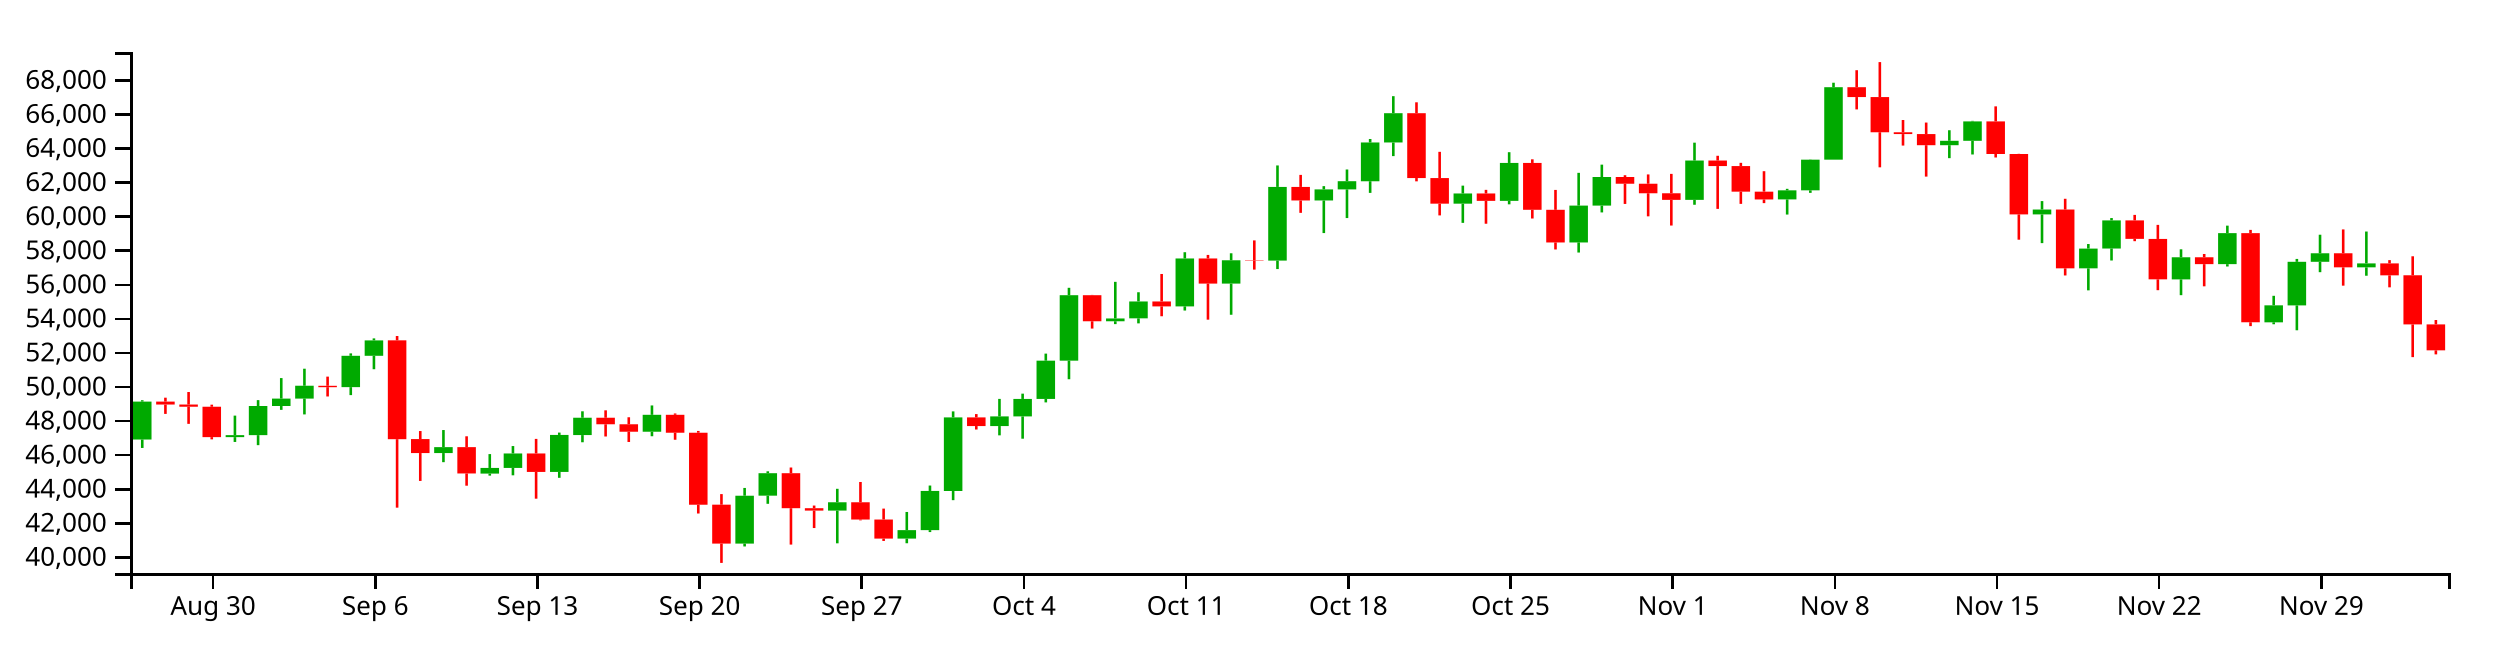
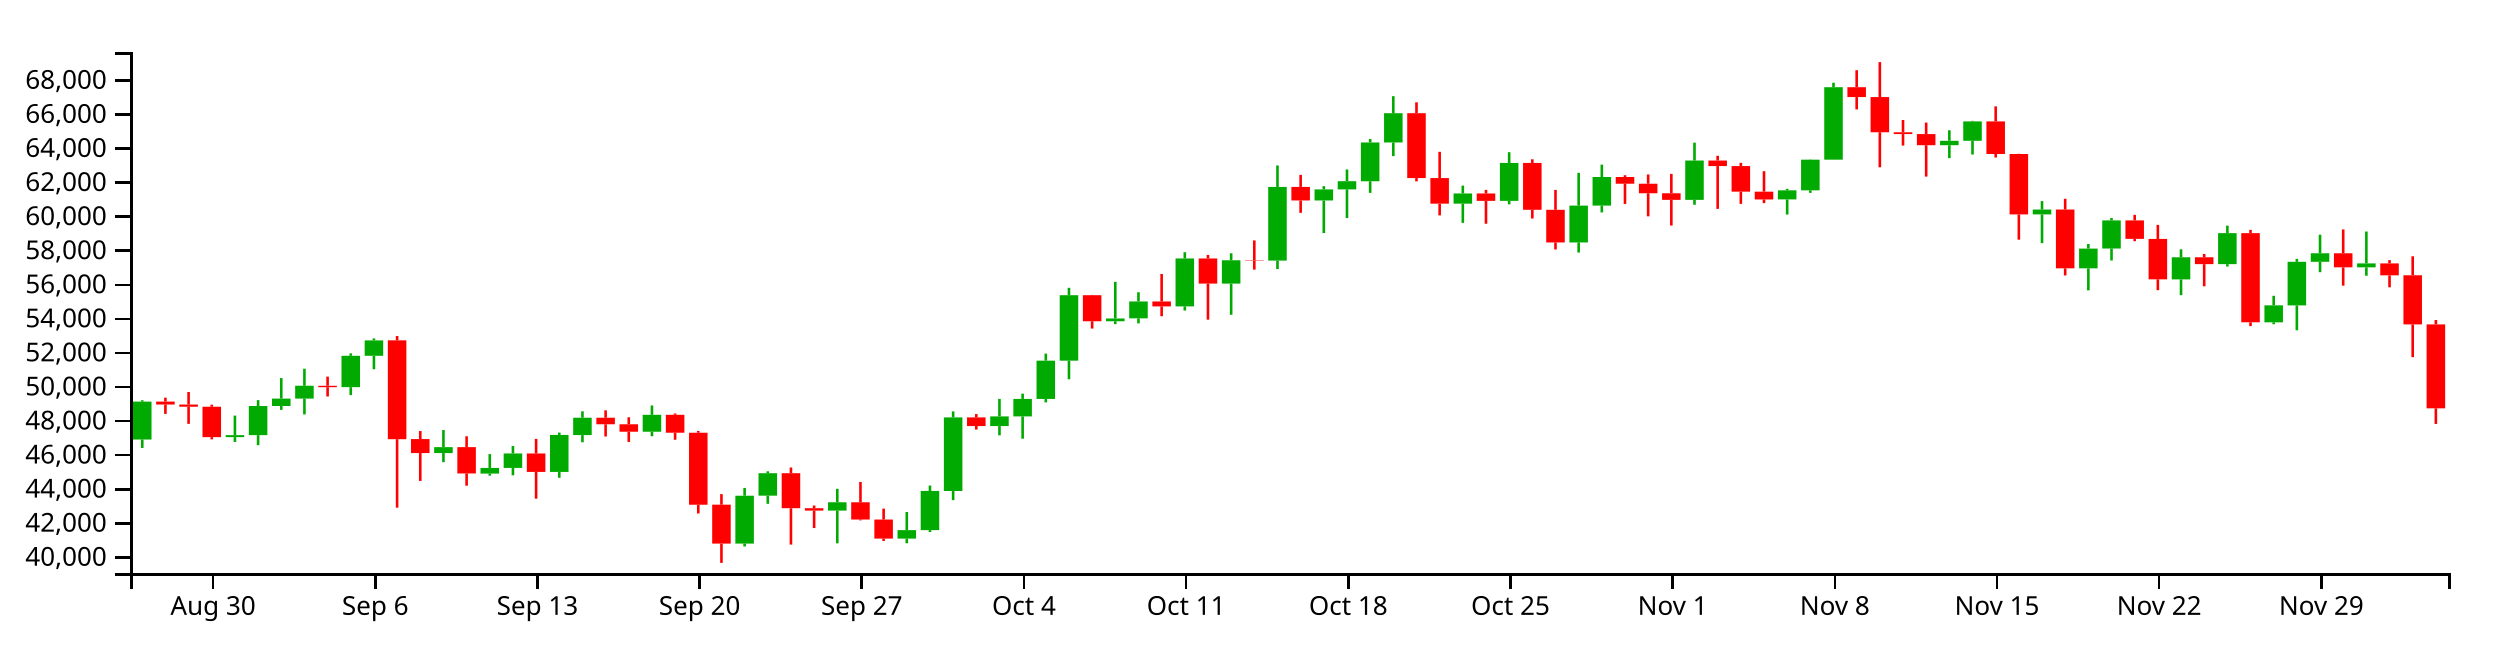
<svg xmlns="http://www.w3.org/2000/svg" version="1.1" width="960" height="250">
  <g transform="translate(50,20)">
    <style>.axis path,.axis line{fill:none;stroke:#000;shape-rendering:crispEdges;}path.candle{stroke:#000000;}path.candle.body{stroke-width:0;}path.candle.up{fill:#00AA00;stroke:#00AA00;}path.candle.down{fill:#FF0000;stroke:#FF0000;}</style>
    <g class="candlestick">
      <g class="data">
        <path class="candle body up" d="M 1.068 148.771 l 7.117 0 L 8.185 134.21 l -7.117 0 L 1.068 148.771 M 36.653 147.862 l 7.117 0 L 43.77 147.09 l -7.117 0 L 36.653 147.862 M 45.55 147.09 l 7.117 0 L 52.667 135.907 l -7.117 0 L 45.55 147.09 M 54.446 135.907 l 7.117 0 L 61.563 133.054 l -7.117 0 L 54.446 135.907 M 63.343 133.054 l 7.117 0 L 70.46 128.132 l -7.117 0 L 63.343 133.054 M 81.136 128.666 l 7.117 0 L 88.253 116.635 l -7.117 0 L 81.136 128.666 M 90.032 116.635 l 7.117 0 L 97.149 110.702 l -7.117 0 L 90.032 116.635 M 116.721 153.975 l 7.117 0 L 123.838 151.706 l -7.117 0 L 116.721 153.975 M 134.514 161.864 l 7.117 0 L 141.631 159.696 l -7.117 0 L 134.514 161.864 M 143.411 159.696 l 7.117 0 L 150.528 154.126 l -7.117 0 L 143.411 159.696 M 161.204 161.22 l 7.117 0 L 168.321 147.02 l -7.117 0 L 161.204 161.22 M 170.1 147.074 l 7.117 0 L 177.217 140.415 l -7.117 0 L 170.1 147.074 M 196.789 145.788 l 7.117 0 L 203.906 139.294 l -7.117 0 L 196.789 145.788 M 232.375 188.736 l 7.117 0 L 239.492 170.358 l -7.117 0 L 232.375 188.736 M 241.271 170.34 l 7.117 0 L 248.389 161.713 l -7.117 0 L 241.271 170.34 M 267.961 176.069 l 7.117 0 L 275.078 172.862 l -7.117 0 L 267.961 176.069 M 294.65 186.833 l 7.117 0 L 301.767 183.567 l -7.117 0 L 294.65 186.833 M 303.547 183.567 l 7.117 0 L 310.664 168.524 l -7.117 0 L 303.547 183.567 M 312.443 168.55 l 7.117 0 L 319.56 140.283 l -7.117 0 L 312.443 168.55 M 330.236 143.597 l 7.117 0 L 337.353 139.901 l -7.117 0 L 330.236 143.597 M 339.132 139.901 l 7.117 0 L 346.25 133.196 l -7.117 0 L 339.132 139.901 M 348.029 133.196 l 7.117 0 L 355.146 118.498 l -7.117 0 L 348.029 133.196 M 356.925 118.498 l 7.117 0 L 364.042 93.361 l -7.117 0 L 356.925 118.498 M 374.718 103.367 l 7.117 0 L 381.835 102.28 l -7.117 0 L 374.718 103.367 M 383.615 102.252 l 7.117 0 L 390.732 95.75 l -7.117 0 L 383.615 102.252 M 401.407 97.652 l 7.117 0 L 408.525 79.256 l -7.117 0 L 401.407 97.652 M 419.2 88.9 l 7.117 0 L 426.317 79.939 l -7.117 0 L 419.2 88.9 M 436.993 80.063 l 7.117 0 L 444.11 51.776 l -7.117 0 L 436.993 80.063 M 454.786 56.989 l 7.117 0 L 461.903 52.719 l -7.117 0 L 454.786 56.989 M 463.683 52.719 l 7.117 0 L 470.8 49.569 l -7.117 0 L 463.683 52.719 M 472.579 49.597 l 7.117 0 L 479.696 34.716 l -7.117 0 L 472.579 49.597 M 481.475 34.716 l 7.117 0 L 488.593 23.46 l -7.117 0 L 481.475 34.716 M 508.165 58.214 l 7.117 0 L 515.282 54.299 l -7.117 0 L 508.165 58.214 M 525.958 57.141 l 7.117 0 L 533.075 42.577 l -7.117 0 L 525.958 57.141 M 552.647 73.094 l 7.117 0 L 559.764 58.949 l -7.117 0 L 552.647 73.094 M 561.543 58.949 l 7.117 0 L 568.661 47.974 l -7.117 0 L 561.543 58.949 M 597.129 56.756 l 7.117 0 L 604.246 41.654 l -7.117 0 L 597.129 56.756 M 632.715 56.566 l 7.117 0 L 639.832 53.096 l -7.117 0 L 632.715 56.566 M 641.611 53.096 l 7.117 0 L 648.729 41.303 l -7.117 0 L 641.611 53.096 M 650.508 41.303 l 7.117 0 L 657.625 13.489 l -7.117 0 L 650.508 41.303 M 694.99 35.752 l 7.117 0 L 702.107 34.066 l -7.117 0 L 694.99 35.752 M 703.886 34.066 l 7.117 0 L 711.004 26.615 l -7.117 0 L 703.886 34.066 M 730.576 62.331 l 7.117 0 L 737.693 60.46 l -7.117 0 L 730.576 62.331 M 748.369 83.048 l 7.117 0 L 755.486 75.456 l -7.117 0 L 748.369 83.048 M 757.265 75.425 l 7.117 0 L 764.382 64.629 l -7.117 0 L 757.265 75.425 M 783.954 87.285 l 7.117 0 L 791.072 78.799 l -7.117 0 L 783.954 87.285 M 801.747 81.435 l 7.117 0 L 808.864 69.516 l -7.117 0 L 801.747 81.435 M 819.54 103.769 l 7.117 0 L 826.657 97.246 l -7.117 0 L 819.54 103.769 M 828.437 97.276 l 7.117 0 L 835.554 80.541 l -7.117 0 L 828.437 97.276 M 837.333 80.541 l 7.117 0 L 844.45 77.262 l -7.117 0 L 837.333 80.541 M 855.126 82.662 l 7.117 0 L 862.243 81.135 l -7.117 0 L 855.126 82.662" />
-         <path class="candle body down" d="M 9.964 134.21 l 7.117 0 L 17.081 135.352 l -7.117 0 L 9.964 134.21 M 18.86 135.352 l 7.117 0 L 25.978 136.186 l -7.117 0 L 18.86 135.352 M 27.757 136.186 l 7.117 0 L 34.874 147.862 l -7.117 0 L 27.757 136.186 M 72.239 128.14 l 7.117 0 L 79.356 128.678 l -7.117 0 L 72.239 128.14 M 98.928 110.687 l 7.117 0 L 106.046 148.641 l -7.117 0 L 98.928 110.687 M 107.825 148.61 l 7.117 0 L 114.942 153.975 l -7.117 0 L 107.825 148.61 M 125.618 151.706 l 7.117 0 L 132.735 161.807 l -7.117 0 L 125.618 151.706 M 152.307 154.126 l 7.117 0 L 159.424 161.22 l -7.117 0 L 152.307 154.126 M 178.996 140.415 l 7.117 0 L 186.114 142.924 l -7.117 0 L 178.996 140.415 M 187.893 142.924 l 7.117 0 L 195.01 145.788 l -7.117 0 L 187.893 142.924 M 205.686 139.294 l 7.117 0 L 212.803 146.169 l -7.117 0 L 205.686 139.294 M 214.582 146.169 l 7.117 0 L 221.699 173.812 l -7.117 0 L 214.582 146.169 M 223.479 173.805 l 7.117 0 L 230.596 188.734 l -7.117 0 L 223.479 173.805 M 250.168 161.713 l 7.117 0 L 257.285 175.153 l -7.117 0 L 250.168 161.713 M 259.064 175.153 l 7.117 0 L 266.182 176.069 l -7.117 0 L 259.064 175.153 M 276.857 172.862 l 7.117 0 L 283.974 179.491 l -7.117 0 L 276.857 172.862 M 285.754 179.491 l 7.117 0 L 292.871 186.823 l -7.117 0 L 285.754 179.491 M 321.339 140.283 l 7.117 0 L 328.457 143.597 l -7.117 0 L 321.339 140.283 M 365.822 93.361 l 7.117 0 L 372.939 103.367 l -7.117 0 L 365.822 93.361 M 392.511 95.75 l 7.117 0 L 399.628 97.652 l -7.117 0 L 392.511 95.75 M 410.304 79.256 l 7.117 0 L 417.421 88.9 l -7.117 0 L 410.304 79.256 M 428.097 79.913 l 7.117 0 L 435.214 80.063 l -7.117 0 L 428.097 79.913 M 445.89 51.776 l 7.117 0 L 453.007 56.989 l -7.117 0 L 445.89 51.776 M 490.372 23.46 l 7.117 0 L 497.489 48.37 l -7.117 0 L 490.372 23.46 M 499.268 48.37 l 7.117 0 L 506.385 58.214 l -7.117 0 L 499.268 48.37 M 517.061 54.299 l 7.117 0 L 524.178 57.141 l -7.117 0 L 517.061 54.299 M 534.854 42.577 l 7.117 0 L 541.971 60.565 l -7.117 0 L 534.854 42.577 M 543.75 60.565 l 7.117 0 L 550.868 73.094 l -7.117 0 L 543.75 60.565 M 570.44 47.974 l 7.117 0 L 577.557 50.555 l -7.117 0 L 570.44 47.974 M 579.336 50.555 l 7.117 0 L 586.453 54.214 l -7.117 0 L 579.336 50.555 M 588.233 54.214 l 7.117 0 L 595.35 56.756 l -7.117 0 L 588.233 54.214 M 606.026 41.65 l 7.117 0 L 613.143 43.77 l -7.117 0 L 606.026 41.65 M 614.922 43.77 l 7.117 0 L 622.039 53.591 l -7.117 0 L 614.922 43.77 M 623.818 53.591 l 7.117 0 L 630.936 56.586 l -7.117 0 L 623.818 53.591 M 659.404 13.489 l 7.117 0 L 666.521 17.271 l -7.117 0 L 659.404 13.489 M 668.301 17.271 l 7.117 0 L 675.418 30.78 l -7.117 0 L 668.301 17.271 M 677.197 30.78 l 7.117 0 L 684.314 31.487 l -7.117 0 L 677.197 30.78 M 686.094 31.487 l 7.117 0 L 693.211 35.752 l -7.117 0 L 686.094 31.487 M 712.783 26.615 l 7.117 0 L 719.9 39.124 l -7.117 0 L 712.783 26.615 M 721.679 39.124 l 7.117 0 L 728.796 62.331 l -7.117 0 L 721.679 39.124 M 739.472 60.46 l 7.117 0 L 746.589 83.048 l -7.117 0 L 739.472 60.46 M 766.162 64.629 l 7.117 0 L 773.279 71.729 l -7.117 0 L 766.162 64.629 M 775.058 71.758 l 7.117 0 L 782.175 87.263 l -7.117 0 L 775.058 71.758 M 792.851 78.799 l 7.117 0 L 799.968 81.435 l -7.117 0 L 792.851 78.799 M 810.644 69.516 l 7.117 0 L 817.761 103.751 l -7.117 0 L 810.644 69.516 M 846.23 77.262 l 7.117 0 L 853.347 82.662 l -7.117 0 L 846.23 77.262 M 864.022 81.135 l 7.117 0 L 871.14 85.738 l -7.117 0 L 864.022 81.135 M 872.919 85.713 l 7.117 0 L 880.036 104.572 l -7.117 0 L 872.919 85.713 M 881.815 104.572 l 7.117 0 L 888.932 114.532 l -7.117 0 L 881.815 104.572" />
+         <path class="candle body down" d="M 9.964 134.21 l 7.117 0 L 17.081 135.352 l -7.117 0 L 9.964 134.21 M 18.86 135.352 l 7.117 0 L 25.978 136.186 l -7.117 0 L 18.86 135.352 M 27.757 136.186 l 7.117 0 L 34.874 147.862 l -7.117 0 L 27.757 136.186 M 72.239 128.14 l 7.117 0 L 79.356 128.678 l -7.117 0 L 72.239 128.14 M 98.928 110.687 l 7.117 0 L 106.046 148.641 l -7.117 0 L 98.928 110.687 M 107.825 148.61 l 7.117 0 L 114.942 153.975 l -7.117 0 L 107.825 148.61 M 125.618 151.706 l 7.117 0 L 132.735 161.807 l -7.117 0 L 125.618 151.706 M 152.307 154.126 l 7.117 0 L 159.424 161.22 l -7.117 0 L 152.307 154.126 M 178.996 140.415 l 7.117 0 L 186.114 142.924 l -7.117 0 L 178.996 140.415 M 187.893 142.924 l 7.117 0 L 195.01 145.788 l -7.117 0 L 187.893 142.924 M 205.686 139.294 l 7.117 0 L 212.803 146.169 l -7.117 0 L 205.686 139.294 M 214.582 146.169 l 7.117 0 L 221.699 173.812 l -7.117 0 L 214.582 146.169 M 223.479 173.805 l 7.117 0 L 230.596 188.734 l -7.117 0 L 223.479 173.805 M 250.168 161.713 l 7.117 0 L 257.285 175.153 l -7.117 0 L 250.168 161.713 M 259.064 175.153 l 7.117 0 L 266.182 176.069 l -7.117 0 L 259.064 175.153 M 276.857 172.862 l 7.117 0 L 283.974 179.491 l -7.117 0 L 276.857 172.862 M 285.754 179.491 l 7.117 0 L 292.871 186.823 l -7.117 0 L 285.754 179.491 M 321.339 140.283 l 7.117 0 L 328.457 143.597 l -7.117 0 L 321.339 140.283 M 365.822 93.361 l 7.117 0 L 372.939 103.367 l -7.117 0 L 365.822 93.361 M 392.511 95.75 l 7.117 0 L 399.628 97.652 l -7.117 0 L 392.511 95.75 M 410.304 79.256 l 7.117 0 L 417.421 88.9 l -7.117 0 L 410.304 79.256 M 428.097 79.913 l 7.117 0 L 435.214 80.063 l -7.117 0 L 428.097 79.913 M 445.89 51.776 l 7.117 0 L 453.007 56.989 l -7.117 0 L 445.89 51.776 M 490.372 23.46 l 7.117 0 L 497.489 48.37 l -7.117 0 L 490.372 23.46 M 499.268 48.37 l 7.117 0 L 506.385 58.214 l -7.117 0 L 499.268 48.37 M 517.061 54.299 l 7.117 0 L 524.178 57.141 l -7.117 0 L 517.061 54.299 M 534.854 42.577 l 7.117 0 L 541.971 60.565 l -7.117 0 L 534.854 42.577 M 543.75 60.565 l 7.117 0 L 550.868 73.094 l -7.117 0 L 543.75 60.565 M 570.44 47.974 l 7.117 0 L 577.557 50.555 l -7.117 0 L 570.44 47.974 M 579.336 50.555 l 7.117 0 L 586.453 54.214 l -7.117 0 L 579.336 50.555 M 588.233 54.214 l 7.117 0 L 595.35 56.756 l -7.117 0 L 588.233 54.214 M 606.026 41.65 l 7.117 0 L 613.143 43.77 l -7.117 0 L 606.026 41.65 M 614.922 43.77 l 7.117 0 L 622.039 53.591 l -7.117 0 L 614.922 43.77 M 623.818 53.591 l 7.117 0 L 630.936 56.586 l -7.117 0 L 623.818 53.591 M 659.404 13.489 l 7.117 0 L 666.521 17.271 l -7.117 0 L 659.404 13.489 M 668.301 17.271 l 7.117 0 L 675.418 30.78 l -7.117 0 L 668.301 17.271 M 677.197 30.78 l 7.117 0 L 684.314 31.487 l -7.117 0 L 677.197 30.78 M 686.094 31.487 l 7.117 0 L 693.211 35.752 l -7.117 0 L 686.094 31.487 M 712.783 26.615 l 7.117 0 L 719.9 39.124 l -7.117 0 L 712.783 26.615 M 721.679 39.124 l 7.117 0 L 728.796 62.331 l -7.117 0 L 721.679 39.124 M 739.472 60.46 l 7.117 0 L 746.589 83.048 l -7.117 0 L 739.472 60.46 M 766.162 64.629 l 7.117 0 L 773.279 71.729 l -7.117 0 L 766.162 64.629 M 775.058 71.758 l 7.117 0 L 782.175 87.263 l -7.117 0 L 775.058 71.758 M 792.851 78.799 l 7.117 0 L 799.968 81.435 l -7.117 0 L 792.851 78.799 M 810.644 69.516 l 7.117 0 L 817.761 103.751 l -7.117 0 L 810.644 69.516 M 846.23 77.262 l 7.117 0 L 853.347 82.662 l -7.117 0 L 846.23 77.262 M 864.022 81.135 l 7.117 0 L 871.14 85.738 l -7.117 0 L 864.022 81.135 M 872.919 85.713 l 7.117 0 L 880.036 104.572 l -7.117 0 L 872.919 85.713 M 881.815 104.572 l 7.117 0 L 888.932 136.802 l -7.117 0 L 881.815 104.572" />
        <path class="candle body equal" />
        <path class="candle wick up" d="M 4.626 133.687 L 4.626 134.21 M 4.626 148.771 L 4.626 152.015 M 40.212 139.599 L 40.212 147.09 M 40.212 147.862 L 40.212 149.712 M 49.108 133.647 L 49.108 135.907 M 49.108 147.09 L 49.108 150.942 M 58.005 125.182 L 58.005 133.054 M 58.005 135.907 L 58.005 137.388 M 66.901 121.586 L 66.901 128.132 M 66.901 133.054 L 66.901 139.136 M 84.694 115.699 L 84.694 116.635 M 84.694 128.666 L 84.694 131.724 M 93.591 109.942 L 93.591 110.702 M 93.591 116.635 L 93.591 121.786 M 120.28 145.134 L 120.28 151.706 M 120.28 153.975 L 120.28 157.476 M 138.073 154.37 L 138.073 159.696 M 138.073 161.864 L 138.073 162.649 M 146.969 151.282 L 146.969 154.126 M 146.969 159.696 L 146.969 162.519 M 164.762 146.115 L 164.762 147.02 M 164.762 161.22 L 164.762 163.485 M 173.659 137.938 L 173.659 140.415 M 173.659 147.074 L 173.659 149.828 M 200.348 135.693 L 200.348 139.294 M 200.348 145.788 L 200.348 147.517 M 235.934 167.37 L 235.934 170.358 M 235.934 188.736 L 235.934 189.839 M 244.83 160.976 L 244.83 161.713 M 244.83 170.34 L 244.83 173.462 M 271.519 167.7 L 271.519 172.862 M 271.519 176.069 L 271.519 188.632 M 298.209 176.596 L 298.209 183.567 M 298.209 186.833 L 298.209 188.606 M 307.105 166.448 L 307.105 168.524 M 307.105 183.567 L 307.105 184.313 M 316.002 137.971 L 316.002 140.283 M 316.002 168.55 L 316.002 172.063 M 333.794 133.176 L 333.794 139.901 M 333.794 143.597 L 333.794 147.174 M 342.691 131.161 L 342.691 133.196 M 342.691 139.901 L 342.691 148.463 M 351.587 115.788 L 351.587 118.498 M 351.587 133.196 L 351.587 134.521 M 360.484 90.515 L 360.484 93.361 M 360.484 118.498 L 360.484 125.625 M 378.277 88.226 L 378.277 102.28 M 378.277 103.367 L 378.277 104.464 M 387.173 92.223 L 387.173 95.75 M 387.173 102.252 L 387.173 104.175 M 404.966 76.851 L 404.966 79.256 M 404.966 97.652 L 404.966 99.247 M 422.759 77.257 L 422.759 79.939 M 422.759 88.9 L 422.759 100.869 M 440.552 43.531 L 440.552 51.776 M 440.552 80.063 L 440.552 83.32 M 458.345 51.476 L 458.345 52.719 M 458.345 56.989 L 458.345 69.499 M 467.241 45.083 L 467.241 49.569 M 467.241 52.719 L 467.241 63.733 M 476.138 33.373 L 476.138 34.716 M 476.138 49.597 L 476.138 54.067 M 485.034 16.928 L 485.034 23.46 M 485.034 34.716 L 485.034 39.944 M 511.723 51.284 L 511.723 54.299 M 511.723 58.214 L 511.723 65.58 M 529.516 38.444 L 529.516 42.577 M 529.516 57.141 L 529.516 58.464 M 556.206 46.37 L 556.206 58.949 M 556.206 73.094 L 556.206 76.975 M 565.102 43.223 L 565.102 47.974 M 565.102 58.949 L 565.102 61.572 M 600.688 34.785 L 600.688 41.654 M 600.688 56.756 L 600.688 58.63 M 636.273 52.509 L 636.273 53.096 M 636.273 56.566 L 636.273 62.389 M 645.17 41.22 L 645.17 41.303 M 645.17 53.096 L 645.17 54.063 M 654.066 11.767 L 654.066 13.489 M 654.066 41.303 L 654.066 41.303 M 698.549 30.01 L 698.549 34.066 M 698.549 35.752 L 698.549 40.736 M 707.445 26.41 L 707.445 26.615 M 707.445 34.066 L 707.445 39.323 M 734.134 57.22 L 734.134 60.46 M 734.134 62.331 L 734.134 73.358 M 751.927 73.705 L 751.927 75.456 M 751.927 83.048 L 751.927 91.497 M 760.824 63.73 L 760.824 64.629 M 760.824 75.425 L 760.824 80.03 M 787.513 75.733 L 787.513 78.799 M 787.513 87.285 L 787.513 93.348 M 805.306 66.648 L 805.306 69.516 M 805.306 81.435 L 805.306 82.339 M 823.099 93.59 L 823.099 97.246 M 823.099 103.769 L 823.099 104.513 M 831.995 79.428 L 831.995 80.541 M 831.995 97.276 L 831.995 106.825 M 840.892 70.134 L 840.892 77.262 M 840.892 80.541 L 840.892 84.519 M 858.685 68.907 L 858.685 81.135 M 858.685 82.662 L 858.685 85.884" style="stroke-width: 1px;" />
-         <path class="candle wick down" d="M 13.523 132.712 L 13.523 134.21 M 13.523 135.352 L 13.523 138.94 M 22.419 130.532 L 22.419 135.352 M 22.419 136.186 L 22.419 142.762 M 31.315 135.396 L 31.315 136.186 M 31.315 147.862 L 31.315 148.711 M 75.798 124.623 L 75.798 128.14 M 75.798 128.678 L 75.798 132.248 M 102.487 109.027 L 102.487 110.687 M 102.487 148.641 L 102.487 174.941 M 111.383 145.519 L 111.383 148.61 M 111.383 153.975 L 111.383 164.678 M 129.176 147.534 L 129.176 151.706 M 129.176 161.807 L 129.176 166.508 M 155.866 148.535 L 155.866 154.126 M 155.866 161.22 L 155.866 171.494 M 182.555 137.565 L 182.555 140.415 M 182.555 142.924 L 182.555 147.612 M 191.451 140.228 L 191.451 142.924 M 191.451 145.788 L 191.451 149.715 M 209.244 138.77 L 209.244 139.294 M 209.244 146.169 L 209.244 148.867 M 218.141 145.478 L 218.141 146.169 M 218.141 173.812 L 218.141 177.185 M 227.037 169.734 L 227.037 173.805 M 227.037 188.734 L 227.037 196.154 M 253.727 159.524 L 253.727 161.713 M 253.727 175.153 L 253.727 189.122 M 262.623 174.131 L 262.623 175.153 M 262.623 176.069 L 262.623 182.769 M 280.416 165.084 L 280.416 172.862 M 280.416 179.491 L 280.416 179.814 M 289.312 175.305 L 289.312 179.491 M 289.312 186.823 L 289.312 187.729 M 324.898 139.007 L 324.898 140.283 M 324.898 143.597 L 324.898 144.936 M 369.38 93.248 L 369.38 93.361 M 369.38 103.367 L 369.38 106.168 M 396.07 85.209 L 396.07 95.75 M 396.07 97.652 L 396.07 101.439 M 413.862 77.891 L 413.862 79.256 M 413.862 88.9 L 413.862 102.754 M 431.655 72.315 L 431.655 79.913 M 431.655 80.063 L 431.655 83.529 M 449.448 47.158 L 449.448 51.776 M 449.448 56.989 L 449.448 61.735 M 493.93 19.285 L 493.93 23.46 M 493.93 48.37 L 493.93 49.634 M 502.827 38.302 L 502.827 48.37 M 502.827 58.214 L 502.827 62.716 M 520.62 52.904 L 520.62 54.299 M 520.62 57.141 L 520.62 65.917 M 538.413 41.173 L 538.413 42.577 M 538.413 60.565 L 538.413 63.909 M 547.309 52.93 L 547.309 60.565 M 547.309 73.094 L 547.309 75.798 M 573.998 47.284 L 573.998 47.974 M 573.998 50.555 L 573.998 58.314 M 582.895 46.983 L 582.895 50.555 M 582.895 54.214 L 582.895 63.073 M 591.791 46.77 L 591.791 54.214 M 591.791 56.756 L 591.791 66.608 M 609.584 39.822 L 609.584 41.65 M 609.584 43.77 L 609.584 60.212 M 618.481 42.528 L 618.481 43.77 M 618.481 53.591 L 618.481 58.287 M 627.377 45.737 L 627.377 53.591 M 627.377 56.586 L 627.377 58 M 662.963 6.958 L 662.963 13.489 M 662.963 17.271 L 662.963 22.015 M 671.859 3.846 L 671.859 17.271 M 671.859 30.78 L 671.859 44.251 M 680.756 26.085 L 680.756 30.78 M 680.756 31.487 L 680.756 35.897 M 689.652 27.062 L 689.652 31.487 M 689.652 35.752 L 689.652 47.815 M 716.341 20.841 L 716.341 26.615 M 716.341 39.124 L 716.341 40.476 M 725.238 39.055 L 725.238 39.124 M 725.238 62.331 L 725.238 72.043 M 743.031 56.332 L 743.031 60.46 M 743.031 83.048 L 743.031 85.778 M 769.72 62.521 L 769.72 64.629 M 769.72 71.729 L 769.72 72.615 M 778.617 66.353 L 778.617 71.758 M 778.617 87.263 L 778.617 91.431 M 796.409 77.531 L 796.409 78.799 M 796.409 81.435 L 796.409 89.946 M 814.202 68.276 L 814.202 69.516 M 814.202 103.751 L 814.202 105.233 M 849.788 68.099 L 849.788 77.262 M 849.788 82.662 L 849.788 89.694 M 867.581 79.883 L 867.581 81.135 M 867.581 85.738 L 867.581 90.334 M 876.477 78.414 L 876.477 85.713 M 876.477 104.572 L 876.477 117.138 M 885.374 102.884 L 885.374 104.572 M 885.374 114.532 L 885.374 116.078" style="stroke-width: 1px;" />
+         <path class="candle wick down" d="M 13.523 132.712 L 13.523 134.21 M 13.523 135.352 L 13.523 138.94 M 22.419 130.532 L 22.419 135.352 M 22.419 136.186 L 22.419 142.762 M 31.315 135.396 L 31.315 136.186 M 31.315 147.862 L 31.315 148.711 M 75.798 124.623 L 75.798 128.14 M 75.798 128.678 L 75.798 132.248 M 102.487 109.027 L 102.487 110.687 M 102.487 148.641 L 102.487 174.941 M 111.383 145.519 L 111.383 148.61 M 111.383 153.975 L 111.383 164.678 M 129.176 147.534 L 129.176 151.706 M 129.176 161.807 L 129.176 166.508 M 155.866 148.535 L 155.866 154.126 M 155.866 161.22 L 155.866 171.494 M 182.555 137.565 L 182.555 140.415 M 182.555 142.924 L 182.555 147.612 M 191.451 140.228 L 191.451 142.924 M 191.451 145.788 L 191.451 149.715 M 209.244 138.77 L 209.244 139.294 M 209.244 146.169 L 209.244 148.867 M 218.141 145.478 L 218.141 146.169 M 218.141 173.812 L 218.141 177.185 M 227.037 169.734 L 227.037 173.805 M 227.037 188.734 L 227.037 196.154 M 253.727 159.524 L 253.727 161.713 M 253.727 175.153 L 253.727 189.122 M 262.623 174.131 L 262.623 175.153 M 262.623 176.069 L 262.623 182.769 M 280.416 165.084 L 280.416 172.862 M 280.416 179.491 L 280.416 179.814 M 289.312 175.305 L 289.312 179.491 M 289.312 186.823 L 289.312 187.729 M 324.898 139.007 L 324.898 140.283 M 324.898 143.597 L 324.898 144.936 M 369.38 93.248 L 369.38 93.361 M 369.38 103.367 L 369.38 106.168 M 396.07 85.209 L 396.07 95.75 M 396.07 97.652 L 396.07 101.439 M 413.862 77.891 L 413.862 79.256 M 413.862 88.9 L 413.862 102.754 M 431.655 72.315 L 431.655 79.913 M 431.655 80.063 L 431.655 83.529 M 449.448 47.158 L 449.448 51.776 M 449.448 56.989 L 449.448 61.735 M 493.93 19.285 L 493.93 23.46 M 493.93 48.37 L 493.93 49.634 M 502.827 38.302 L 502.827 48.37 M 502.827 58.214 L 502.827 62.716 M 520.62 52.904 L 520.62 54.299 M 520.62 57.141 L 520.62 65.917 M 538.413 41.173 L 538.413 42.577 M 538.413 60.565 L 538.413 63.909 M 547.309 52.93 L 547.309 60.565 M 547.309 73.094 L 547.309 75.798 M 573.998 47.284 L 573.998 47.974 M 573.998 50.555 L 573.998 58.314 M 582.895 46.983 L 582.895 50.555 M 582.895 54.214 L 582.895 63.073 M 591.791 46.77 L 591.791 54.214 M 591.791 56.756 L 591.791 66.608 M 609.584 39.822 L 609.584 41.65 M 609.584 43.77 L 609.584 60.212 M 618.481 42.528 L 618.481 43.77 M 618.481 53.591 L 618.481 58.287 M 627.377 45.737 L 627.377 53.591 M 627.377 56.586 L 627.377 58 M 662.963 6.958 L 662.963 13.489 M 662.963 17.271 L 662.963 22.015 M 671.859 3.846 L 671.859 17.271 M 671.859 30.78 L 671.859 44.251 M 680.756 26.085 L 680.756 30.78 M 680.756 31.487 L 680.756 35.897 M 689.652 27.062 L 689.652 31.487 M 689.652 35.752 L 689.652 47.815 M 716.341 20.841 L 716.341 26.615 M 716.341 39.124 L 716.341 40.476 M 725.238 39.055 L 725.238 39.124 M 725.238 62.331 L 725.238 72.043 M 743.031 56.332 L 743.031 60.46 M 743.031 83.048 L 743.031 85.778 M 769.72 62.521 L 769.72 64.629 M 769.72 71.729 L 769.72 72.615 M 778.617 66.353 L 778.617 71.758 M 778.617 87.263 L 778.617 91.431 M 796.409 77.531 L 796.409 78.799 M 796.409 81.435 L 796.409 89.946 M 814.202 68.276 L 814.202 69.516 M 814.202 103.751 L 814.202 105.233 M 849.788 68.099 L 849.788 77.262 M 849.788 82.662 L 849.788 89.694 M 867.581 79.883 L 867.581 81.135 M 867.581 85.738 L 867.581 90.334 M 876.477 78.414 L 876.477 85.713 M 876.477 104.572 L 876.477 117.138 M 885.374 102.884 L 885.374 104.572 M 885.374 136.802 L 885.374 142.797" style="stroke-width: 1px;" />
        <path class="candle wick equal" style="stroke-width: 1px;" />
      </g>
    </g>
    <g class="x axis" transform="translate(0,200)" fill="none" font-size="10" font-family="sans-serif" text-anchor="middle">
      <path class="domain" stroke="#000" d="M0.5,6V0.5H890.5V6" />
      <g class="tick" opacity="1" transform="translate(31.31547,0)">
        <line stroke="#000" y2="6" x1="0.5" x2="0.5" />
        <text fill="#000" y="9" x="0.5" dy="0.71em">Aug 30</text>
      </g>
      <g class="tick" opacity="1" transform="translate(93.59056,0)">
        <line stroke="#000" y2="6" x1="0.5" x2="0.5" />
        <text fill="#000" y="9" x="0.5" dy="0.71em">Sep  6</text>
      </g>
      <g class="tick" opacity="1" transform="translate(155.8657,0)">
        <line stroke="#000" y2="6" x1="0.5" x2="0.5" />
        <text fill="#000" y="9" x="0.5" dy="0.71em">Sep 13</text>
      </g>
      <g class="tick" opacity="1" transform="translate(218.1407,0)">
        <line stroke="#000" y2="6" x1="0.5" x2="0.5" />
        <text fill="#000" y="9" x="0.5" dy="0.71em">Sep 20</text>
      </g>
      <g class="tick" opacity="1" transform="translate(280.4158,0)">
        <line stroke="#000" y2="6" x1="0.5" x2="0.5" />
        <text fill="#000" y="9" x="0.5" dy="0.71em">Sep 27</text>
      </g>
      <g class="tick" opacity="1" transform="translate(342.6909,0)">
        <line stroke="#000" y2="6" x1="0.5" x2="0.5" />
        <text fill="#000" y="9" x="0.5" dy="0.71em">Oct  4</text>
      </g>
      <g class="tick" opacity="1" transform="translate(404.966,0)">
        <line stroke="#000" y2="6" x1="0.5" x2="0.5" />
        <text fill="#000" y="9" x="0.5" dy="0.71em">Oct 11</text>
      </g>
      <g class="tick" opacity="1" transform="translate(467.2411,0)">
        <line stroke="#000" y2="6" x1="0.5" x2="0.5" />
        <text fill="#000" y="9" x="0.5" dy="0.71em">Oct 18</text>
      </g>
      <g class="tick" opacity="1" transform="translate(529.5162,0)">
        <line stroke="#000" y2="6" x1="0.5" x2="0.5" />
        <text fill="#000" y="9" x="0.5" dy="0.71em">Oct 25</text>
      </g>
      <g class="tick" opacity="1" transform="translate(591.7913,0)">
        <line stroke="#000" y2="6" x1="0.5" x2="0.5" />
        <text fill="#000" y="9" x="0.5" dy="0.71em">Nov  1</text>
      </g>
      <g class="tick" opacity="1" transform="translate(654.0664,0)">
        <line stroke="#000" y2="6" x1="0.5" x2="0.5" />
        <text fill="#000" y="9" x="0.5" dy="0.71em">Nov  8</text>
      </g>
      <g class="tick" opacity="1" transform="translate(716.3415,0)">
        <line stroke="#000" y2="6" x1="0.5" x2="0.5" />
        <text fill="#000" y="9" x="0.5" dy="0.71em">Nov 15</text>
      </g>
      <g class="tick" opacity="1" transform="translate(778.6166,0)">
        <line stroke="#000" y2="6" x1="0.5" x2="0.5" />
        <text fill="#000" y="9" x="0.5" dy="0.71em">Nov 22</text>
      </g>
      <g class="tick" opacity="1" transform="translate(840.8916,0)">
        <line stroke="#000" y2="6" x1="0.5" x2="0.5" />
        <text fill="#000" y="9" x="0.5" dy="0.71em">Nov 29</text>
      </g>
    </g>
    <g class="y axis" fill="none" font-size="10" font-family="sans-serif" text-anchor="end">
      <path class="domain" stroke="#000" d="M-6,200.5H0.5V0.5H-6" />
      <g class="tick" opacity="1" transform="translate(0,193.5374)">
        <line stroke="#000" x2="-6" y1="0.5" y2="0.5" />
        <text fill="#000" x="-9" y="0.5" dy="0.32em">40,000</text>
      </g>
      <g class="tick" opacity="1" transform="translate(0,180.4553)">
        <line stroke="#000" x2="-6" y1="0.5" y2="0.5" />
        <text fill="#000" x="-9" y="0.5" dy="0.32em">42,000</text>
      </g>
      <g class="tick" opacity="1" transform="translate(0,167.3731)">
        <line stroke="#000" x2="-6" y1="0.5" y2="0.5" />
        <text fill="#000" x="-9" y="0.5" dy="0.32em">44,000</text>
      </g>
      <g class="tick" opacity="1" transform="translate(0,154.2909)">
        <line stroke="#000" x2="-6" y1="0.5" y2="0.5" />
        <text fill="#000" x="-9" y="0.5" dy="0.32em">46,000</text>
      </g>
      <g class="tick" opacity="1" transform="translate(0,141.2088)">
        <line stroke="#000" x2="-6" y1="0.5" y2="0.5" />
        <text fill="#000" x="-9" y="0.5" dy="0.32em">48,000</text>
      </g>
      <g class="tick" opacity="1" transform="translate(0,128.1266)">
        <line stroke="#000" x2="-6" y1="0.5" y2="0.5" />
        <text fill="#000" x="-9" y="0.5" dy="0.32em">50,000</text>
      </g>
      <g class="tick" opacity="1" transform="translate(0,115.0445)">
        <line stroke="#000" x2="-6" y1="0.5" y2="0.5" />
        <text fill="#000" x="-9" y="0.5" dy="0.32em">52,000</text>
      </g>
      <g class="tick" opacity="1" transform="translate(0,101.9623)">
        <line stroke="#000" x2="-6" y1="0.5" y2="0.5" />
        <text fill="#000" x="-9" y="0.5" dy="0.32em">54,000</text>
      </g>
      <g class="tick" opacity="1" transform="translate(0,88.88017)">
        <line stroke="#000" x2="-6" y1="0.5" y2="0.5" />
        <text fill="#000" x="-9" y="0.5" dy="0.32em">56,000</text>
      </g>
      <g class="tick" opacity="1" transform="translate(0,75.79801)">
        <line stroke="#000" x2="-6" y1="0.5" y2="0.5" />
        <text fill="#000" x="-9" y="0.5" dy="0.32em">58,000</text>
      </g>
      <g class="tick" opacity="1" transform="translate(0,62.71586)">
        <line stroke="#000" x2="-6" y1="0.5" y2="0.5" />
        <text fill="#000" x="-9" y="0.5" dy="0.32em">60,000</text>
      </g>
      <g class="tick" opacity="1" transform="translate(0,49.6337)">
        <line stroke="#000" x2="-6" y1="0.5" y2="0.5" />
        <text fill="#000" x="-9" y="0.5" dy="0.32em">62,000</text>
      </g>
      <g class="tick" opacity="1" transform="translate(0,36.55154)">
        <line stroke="#000" x2="-6" y1="0.5" y2="0.5" />
        <text fill="#000" x="-9" y="0.5" dy="0.32em">64,000</text>
      </g>
      <g class="tick" opacity="1" transform="translate(0,23.46939)">
        <line stroke="#000" x2="-6" y1="0.5" y2="0.5" />
        <text fill="#000" x="-9" y="0.5" dy="0.32em">66,000</text>
      </g>
      <g class="tick" opacity="1" transform="translate(0,10.38723)">
        <line stroke="#000" x2="-6" y1="0.5" y2="0.5" />
        <text fill="#000" x="-9" y="0.5" dy="0.32em">68,000</text>
      </g>
      <text transform="rotate(-90)" y="6" dy=".71em" style="text-anchor: end;">Price ($)</text>
    </g>
  </g>
</svg>
